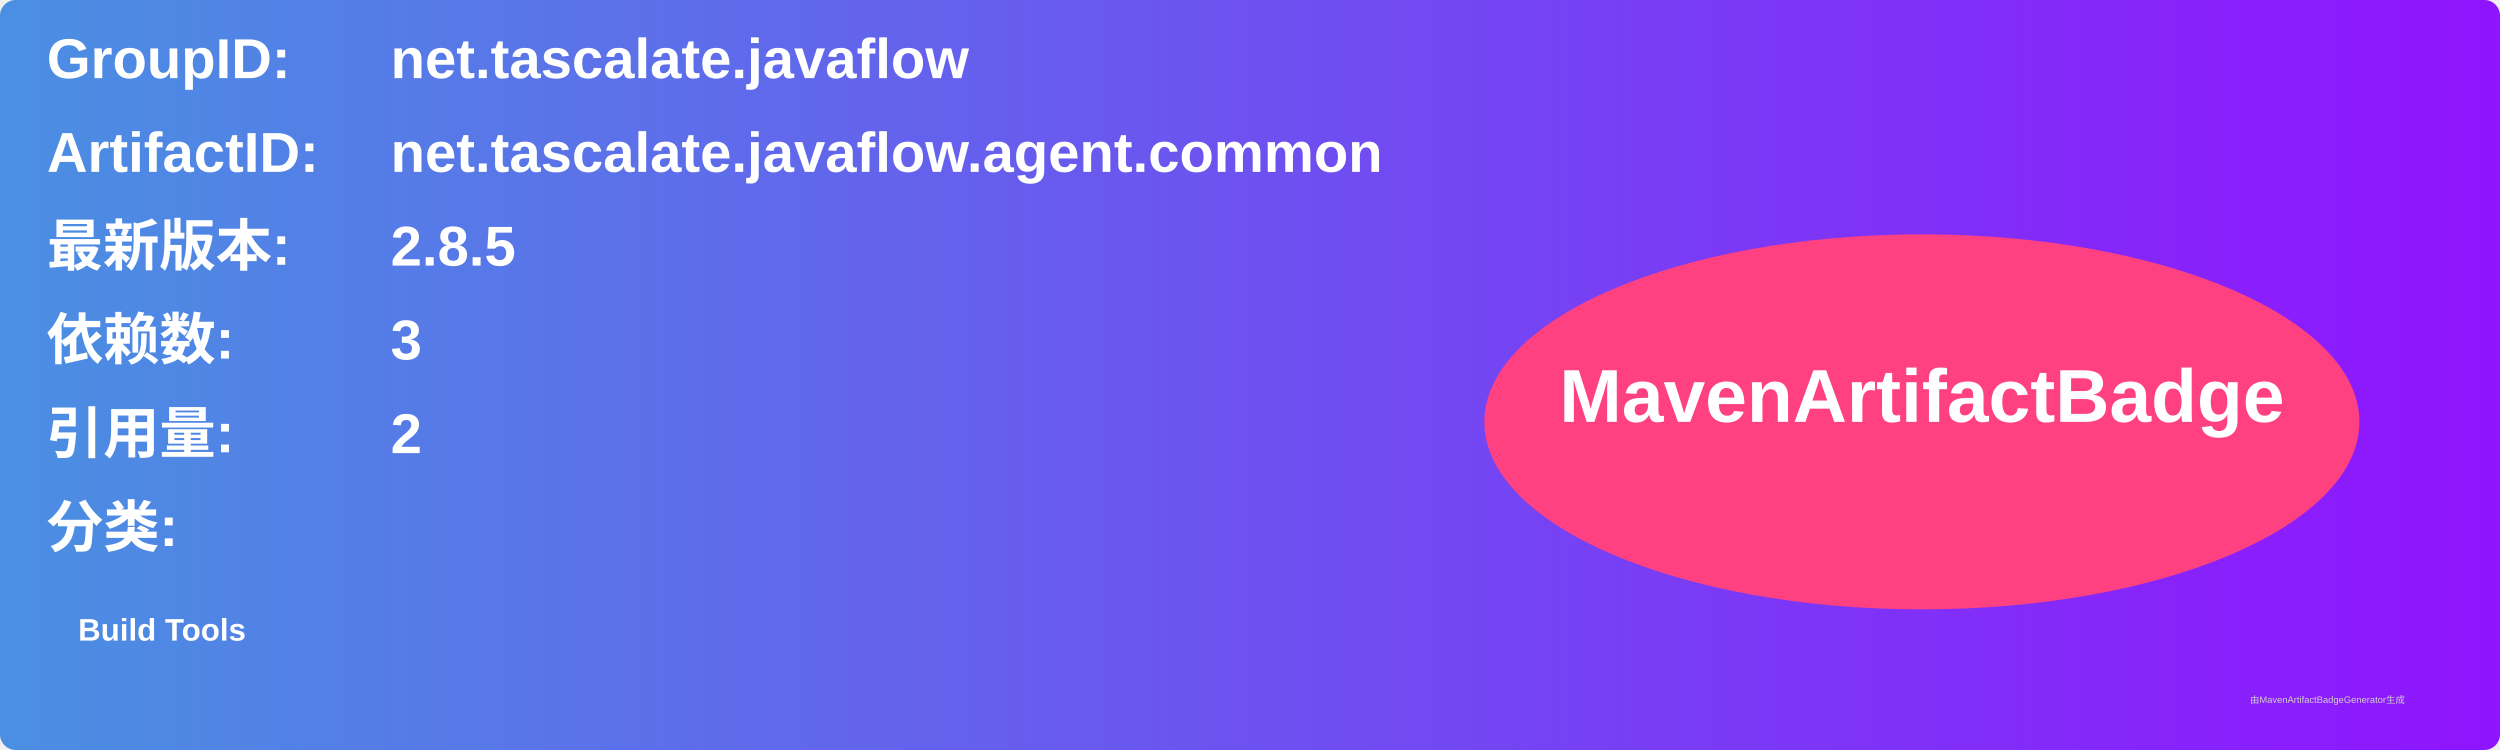
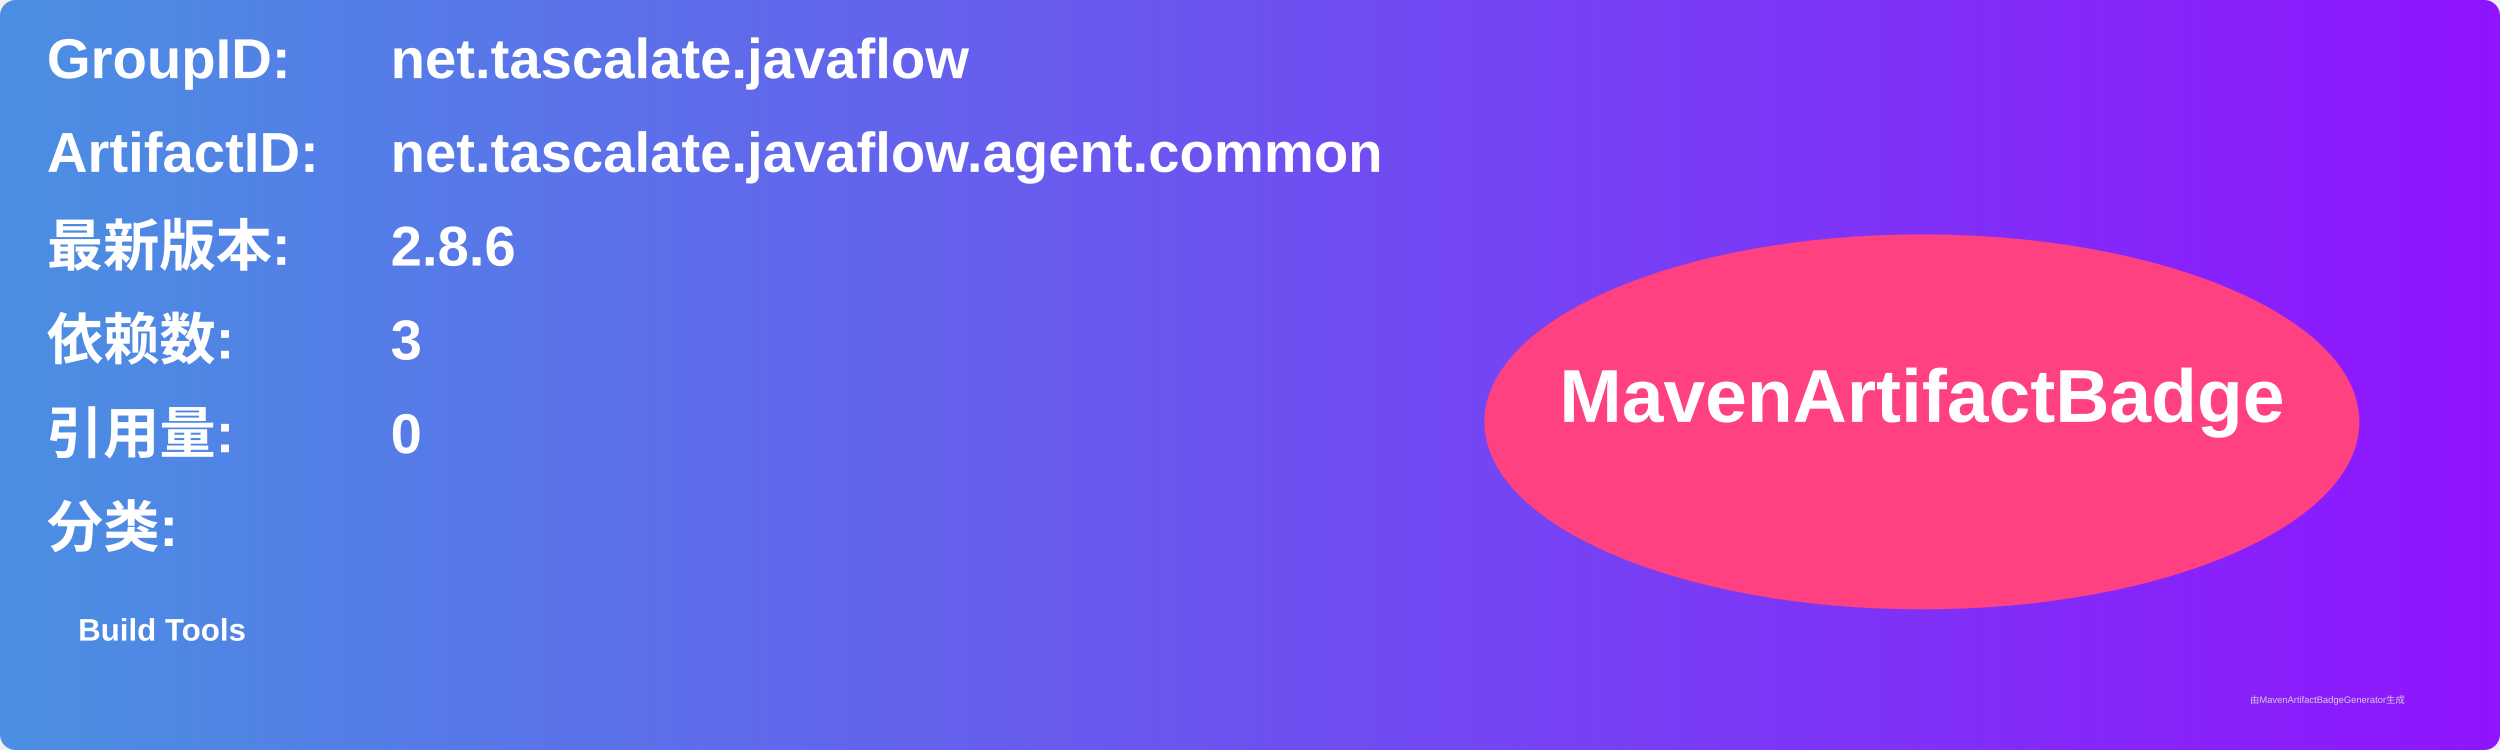
<svg xmlns="http://www.w3.org/2000/svg" width="800" height="240" viewBox="0 0 800 240">
  <linearGradient id="grad" x1="0%" y1="0%" x2="100%" y2="0%">
    <stop offset="0%" stop-color="#4a90e2" />
    <stop offset="100%" stop-color="#9013fe" />
  </linearGradient>
  <rect width="100%" height="100%" rx="5" ry="5" fill="url(#grad)" />
  <g transform="translate(15, 15)">
    <text x="0" y="10" font-family="Arial" font-size="18" fill="white" font-weight="bold" width="260">GroupID:</text>
    <text x="110" y="10" font-family="Arial" font-size="18" fill="white" font-weight="bold" width="460">net.tascalate.javaflow</text>
    <text x="0" y="40" font-family="Arial" font-size="18" fill="white" font-weight="bold" width="260">ArtifactID:</text>
    <text x="110" y="40" font-family="Arial" font-size="18" fill="white" font-weight="bold" width="460">net.tascalate.javaflow.agent.common</text>
    <text x="0" y="70" font-family="Arial" font-size="18" fill="white" font-weight="bold">最新版本:</text>
    <text x="110" y="70" font-family="Arial" font-size="18" fill="white" font-weight="bold">
-       <tspan font-weight="bold">2.8.5</tspan>
+       <tspan font-weight="bold">2.8.6</tspan>
    </text>
    <text x="0" y="100" font-family="Arial" font-size="18" fill="white" font-weight="bold">依赖数: </text>
    <text x="110" y="100" font-family="Arial" font-size="18" fill="white">
      <tspan font-weight="bold">3</tspan>
    </text>
    <text x="0" y="130" font-family="Arial" font-size="18" fill="white" font-weight="bold">引用量: </text>
    <text x="110" y="130" font-family="Arial" font-size="18" fill="white">
-       <tspan font-weight="bold">2</tspan>
+       <tspan font-weight="bold">0</tspan>
    </text>
    <text x="0" y="160" font-family="Arial" font-size="18" fill="white" font-weight="bold">分类:</text>
    <text x="10" y="190" font-family="Arial" font-size="10" fill="white">
      <tspan font-weight="bold">Build Tools</tspan>
    </text>
    <ellipse cx="600" cy="120" rx="140" ry="60" fill="#ff4081" />
    <text x="600" y="120" text-anchor="middle" font-family="Arial" font-size="24" fill="white" font-weight="bold">MavenArtifactBadge</text>
  </g>
  <text x="720" y="225" font-family="Arial" font-size="3" fill="#d0d0d0">由MavenArtifactBadgeGenerator生成</text>
</svg>
